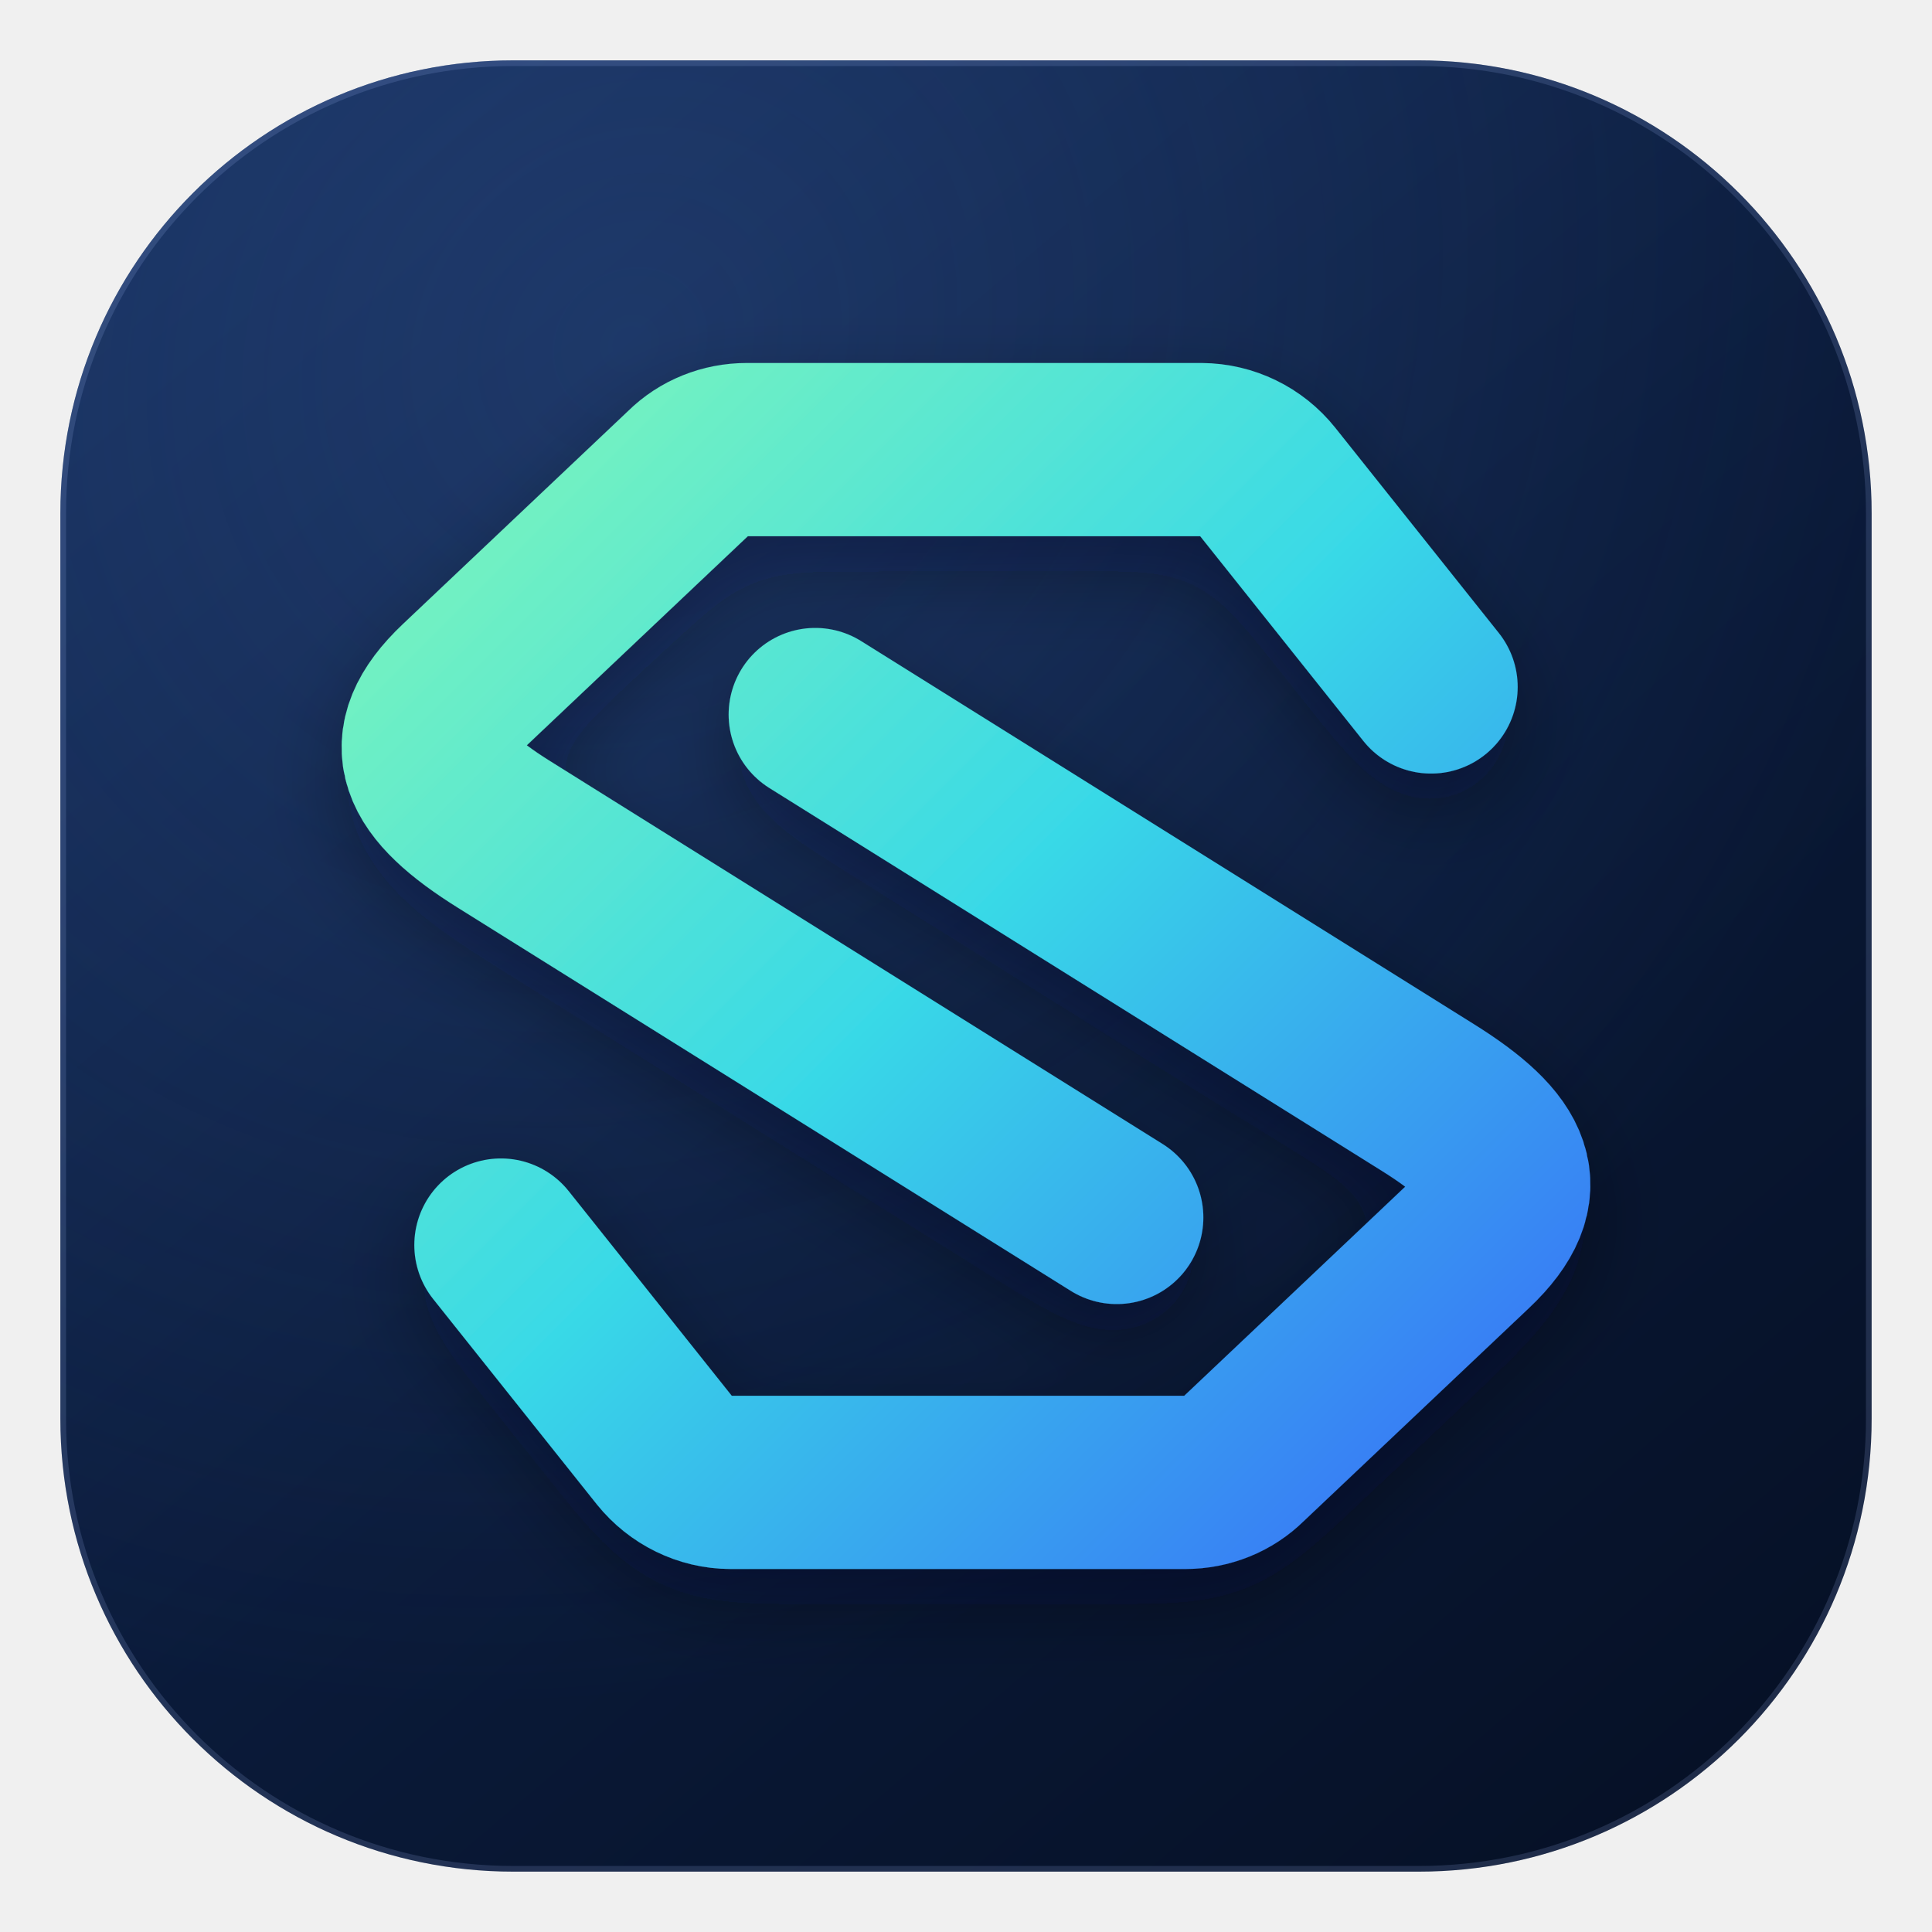
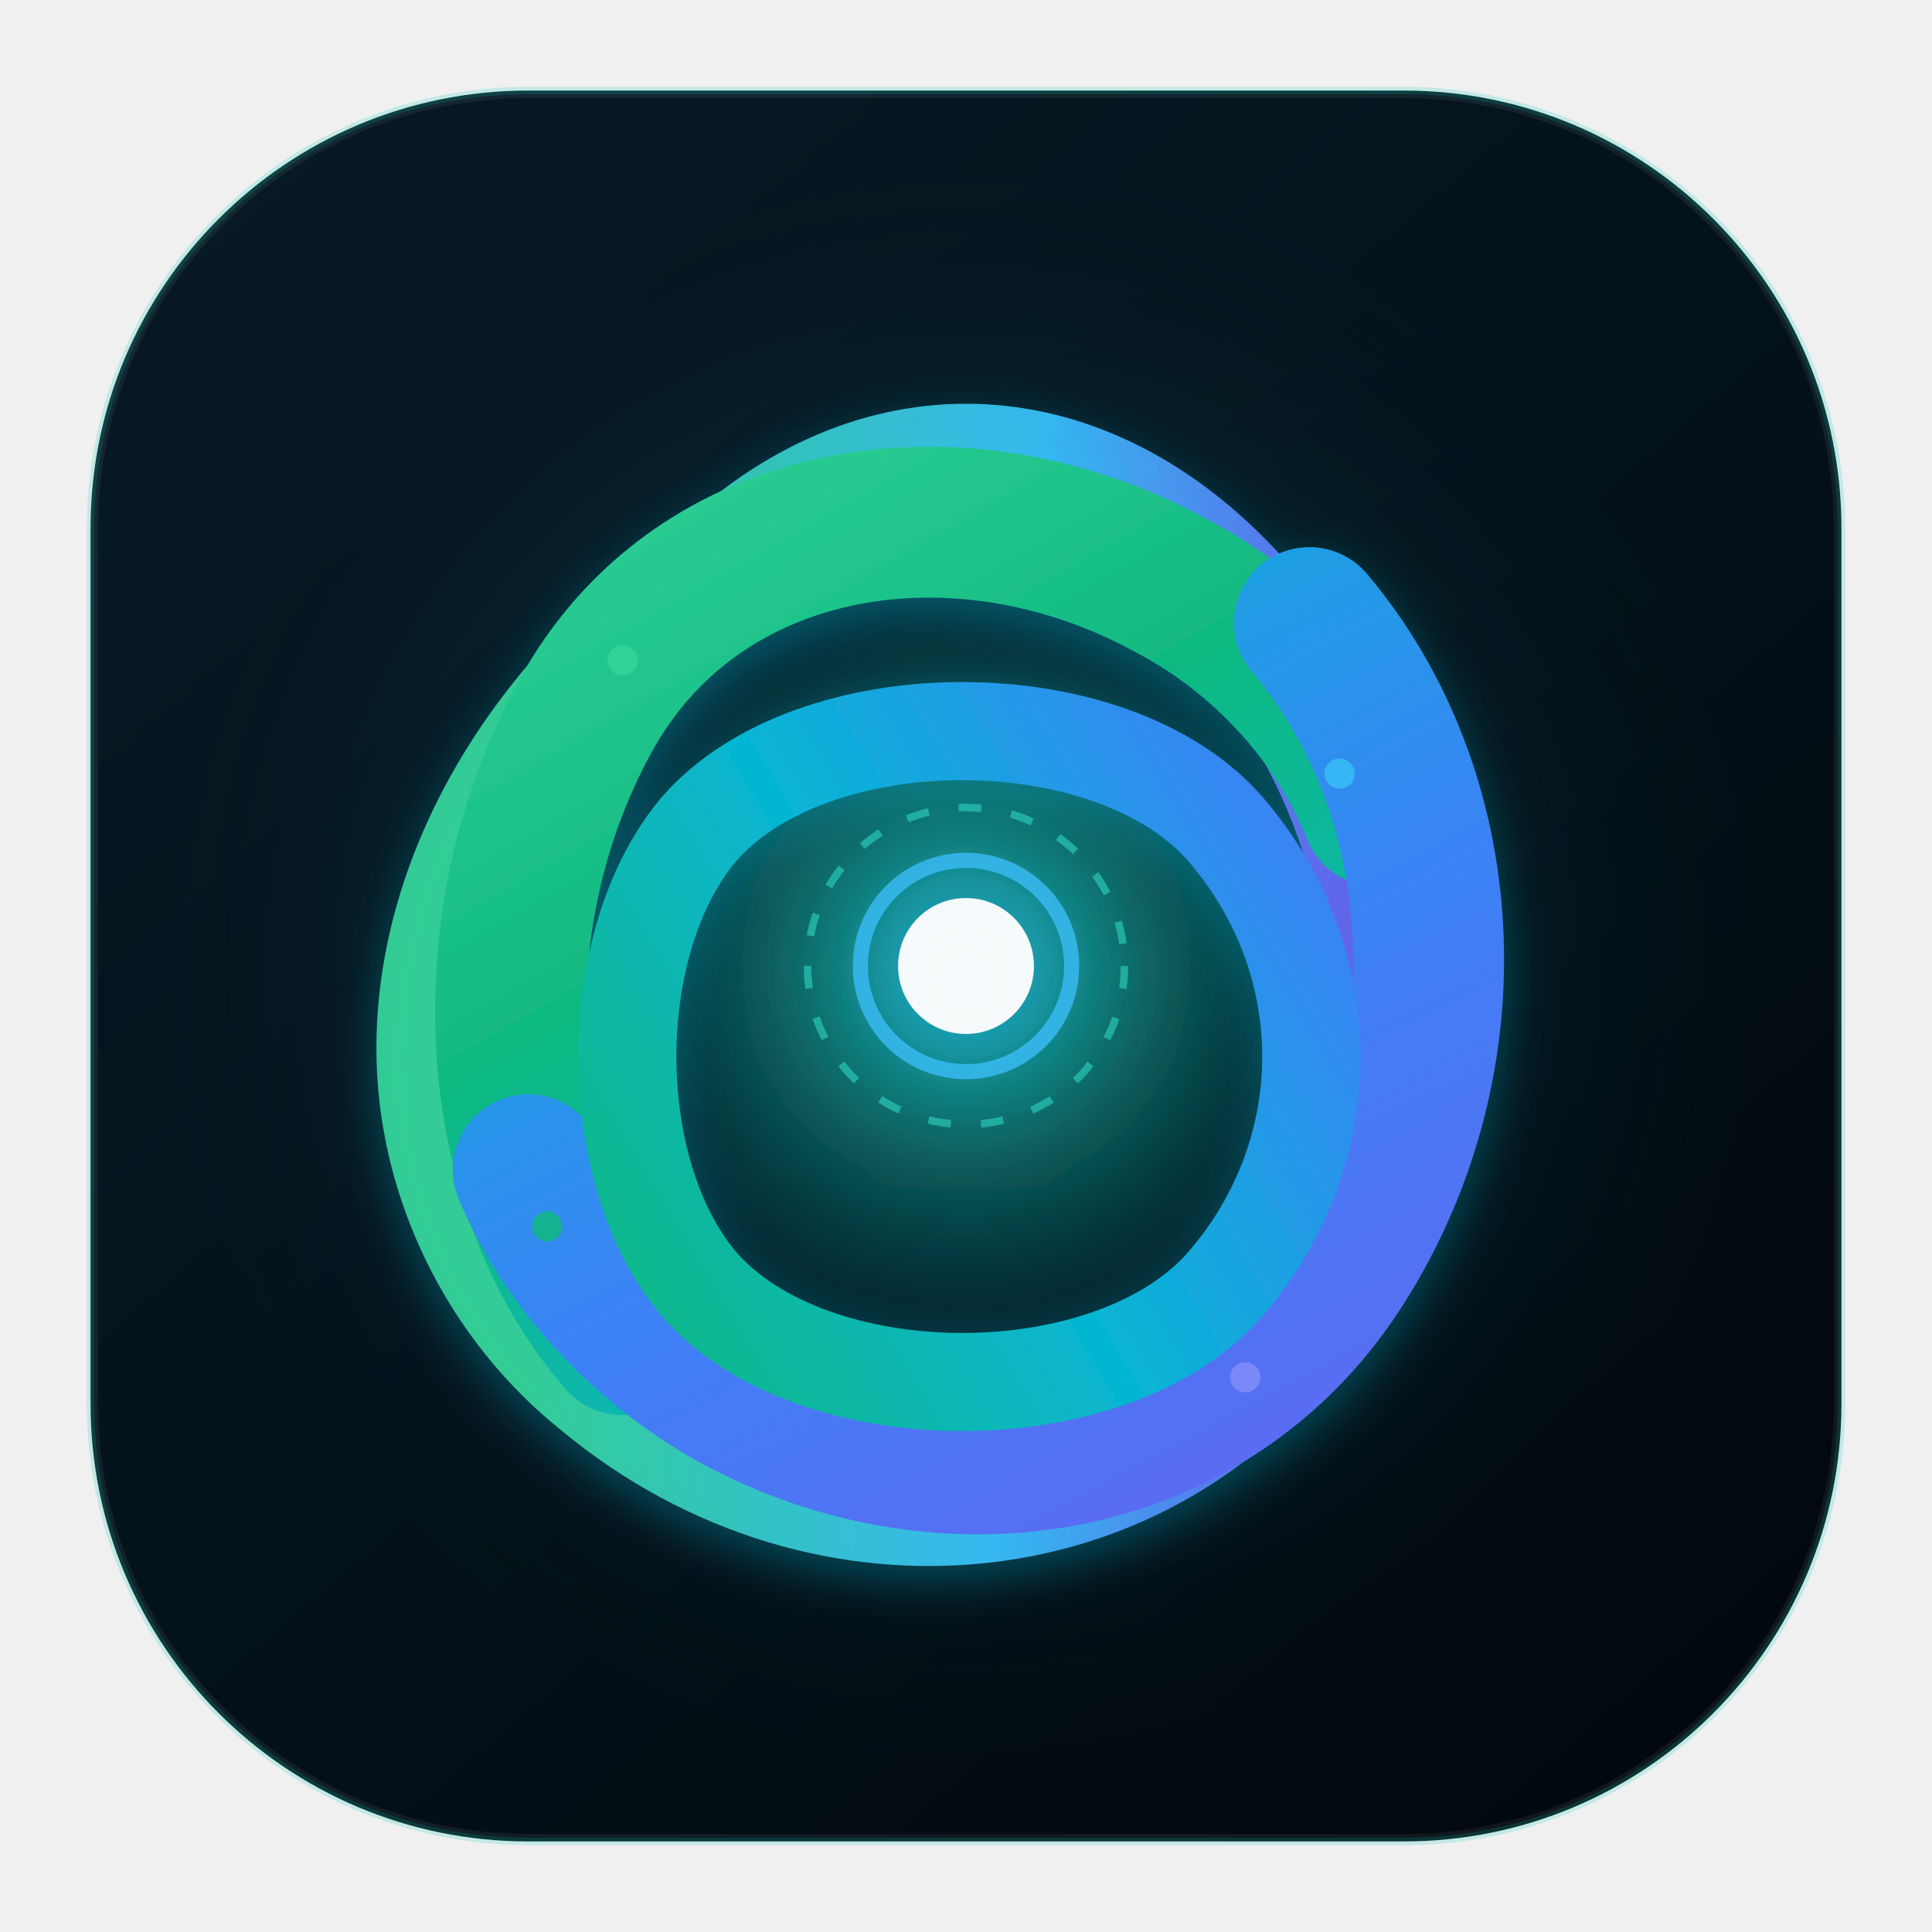
- <svg xmlns="http://www.w3.org/2000/svg" viewBox="0 0 512 512" role="img" aria-labelledby="title desc">
+ <svg xmlns="http://www.w3.org/2000/svg" viewBox="0 0 512 512" role="img" aria-labelledby="omniTitle omniDesc">
  <defs>
-     <linearGradient id="s2a-bg" x1="72" y1="44" x2="442" y2="478" gradientUnits="userSpaceOnUse">
-       <stop stop-color="#142B56" />
-       <stop offset=".52" stop-color="#0A1A39" />
-       <stop offset="1" stop-color="#061127" />
+     <linearGradient id="omni-bg" x1="64" y1="32" x2="448" y2="480" gradientUnits="userSpaceOnUse">
+       <stop offset="0%" stop-color="#071924" />
+       <stop offset="50%" stop-color="#04121a" />
+       <stop offset="100%" stop-color="#02080d" />
    </linearGradient>
-     <radialGradient id="s2a-ambient" cx="0" cy="0" r="1" gradientUnits="userSpaceOnUse" gradientTransform="translate(168 92) rotate(51) scale(342 382)">
-       <stop stop-color="#3E68B0" stop-opacity=".28" />
-       <stop offset="1" stop-color="#3E68B0" stop-opacity="0" />
+     <radialGradient id="omni-glow" cx="256" cy="256" r="220" gradientUnits="userSpaceOnUse">
+       <stop offset="0%" stop-color="#14b8a6" stop-opacity="0.32" />
+       <stop offset="50%" stop-color="#06b6d4" stop-opacity="0.12" />
+       <stop offset="100%" stop-color="#04121a" stop-opacity="0" />
    </radialGradient>
-     <linearGradient id="s2a-brand" x1="4" y1="4" x2="20" y2="20" gradientUnits="userSpaceOnUse">
-       <stop stop-color="#79F4BD" />
-       <stop offset=".48" stop-color="#39D9E7" />
-       <stop offset="1" stop-color="#3875F6" />
+     <radialGradient id="omni-core-glow" cx="256" cy="256" r="90" gradientUnits="userSpaceOnUse">
+       <stop offset="0%" stop-color="#38bdf8" stop-opacity="0.9" />
+       <stop offset="40%" stop-color="#14b8a6" stop-opacity="0.5" />
+       <stop offset="100%" stop-color="#0f766e" stop-opacity="0" />
+     </radialGradient>
+     <linearGradient id="omni-ribbon-left" x1="120" y1="120" x2="280" y2="400" gradientUnits="userSpaceOnUse">
+       <stop offset="0%" stop-color="#34d399" />
+       <stop offset="45%" stop-color="#10b981" />
+       <stop offset="100%" stop-color="#06b6d4" />
    </linearGradient>
-     <filter id="s2a-shadow" x="-25%" y="-25%" width="150%" height="165%" color-interpolation-filters="sRGB">
-       <feDropShadow dx="0" dy=".55" stdDeviation=".65" flood-color="#020817" flood-opacity=".34" />
+     <linearGradient id="omni-ribbon-right" x1="240" y1="110" x2="390" y2="390" gradientUnits="userSpaceOnUse">
+       <stop offset="0%" stop-color="#06b6d4" />
+       <stop offset="55%" stop-color="#3b82f6" />
+       <stop offset="100%" stop-color="#6366f1" />
+     </linearGradient>
+     <linearGradient id="omni-ribbon-bottom" x1="160" y1="360" x2="360" y2="240" gradientUnits="userSpaceOnUse">
+       <stop offset="0%" stop-color="#10b981" />
+       <stop offset="50%" stop-color="#06b6d4" />
+       <stop offset="100%" stop-color="#3b82f6" />
+     </linearGradient>
+     <linearGradient id="omni-ribbon-top" x1="150" y1="140" x2="360" y2="150" gradientUnits="userSpaceOnUse">
+       <stop offset="0%" stop-color="#34d399" />
+       <stop offset="60%" stop-color="#38bdf8" />
+       <stop offset="100%" stop-color="#6366f1" />
+     </linearGradient>
+     <filter id="omni-shadow" x="-20%" y="-20%" width="140%" height="140%">
+       <feDropShadow dx="0" dy="12" stdDeviation="16" flood-color="#02080d" flood-opacity="0.65" />
+       <feDropShadow dx="0" dy="4" stdDeviation="6" flood-color="#06b6d4" flood-opacity="0.35" />
+     </filter>
+     <filter id="omni-core-blur" x="-50%" y="-50%" width="200%" height="200%">
+       <feGaussianBlur stdDeviation="8" />
    </filter>
  </defs>
-   <rect x="16" y="16" width="480" height="480" rx="120" fill="url(#s2a-bg)" />
-   <rect x="16" y="16" width="480" height="480" rx="120" fill="url(#s2a-ambient)" />
-   <rect x="16.75" y="16.75" width="478.5" height="478.5" rx="119.25" fill="none" stroke="#A5BFFF" stroke-opacity=".16" stroke-width="1.5" />
-   <g transform="translate(52 52) scale(17)" fill="none" stroke="url(#s2a-brand)" stroke-linecap="round" stroke-linejoin="round" stroke-width="2.7" filter="url(#s2a-shadow)">
-     <path d="m19.25 7.65-2.55-3.2a1.33 1.33 0 0 0-1.03-.5H8.58c-.34 0-.67.13-.91.37L4.15 7.65c-.93.88-.6 1.52.65 2.3l9.55 5.97" />
-     <path d="m4.75 16.35 2.55 3.2c.25.31.63.5 1.03.5h7.09c.34 0 .67-.13.91-.37l3.52-3.33c.93-.88.6-1.52-.65-2.3L9.65 8.08" />
+   <rect x="24" y="24" width="464" height="464" rx="116" fill="url(#omni-bg)" />
+   <rect x="24" y="24" width="464" height="464" rx="116" fill="url(#omni-glow)" />
+   <rect x="24" y="24" width="464" height="464" rx="116" fill="none" stroke="#2dd4bf" stroke-opacity="0.22" stroke-width="2" />
+   <rect x="25.5" y="25.5" width="461" height="461" rx="114.5" fill="none" stroke="#ffffff" stroke-opacity="0.06" stroke-width="1" />
+   <circle cx="256" cy="256" r="85" fill="url(#omni-core-glow)" filter="url(#omni-core-blur)" />
+   <g filter="url(#omni-shadow)">
+     <path d="M190 155 C 230 115, 282 115, 322 155 C 375 208, 385 285, 345 345 C 305 405, 220 415, 160 365 C 135 345, 120 315, 118 285 C 115 240, 140 190, 190 155 Z" fill="none" stroke="url(#omni-ribbon-top)" stroke-width="36" stroke-linecap="round" stroke-linejoin="round" opacity="0.95" />
+     <path d="M165 355 C 130 315, 125 245, 155 190 C 185 135, 255 125, 310 155 C 335 168, 355 190, 365 215" fill="none" stroke="url(#omni-ribbon-left)" stroke-width="40" stroke-linecap="round" stroke-linejoin="round" />
+     <path d="M347 165 C 385 210, 390 280, 355 335 C 320 390, 250 400, 195 370 C 170 356, 150 334, 140 310" fill="none" stroke="url(#omni-ribbon-right)" stroke-width="40" stroke-linecap="round" stroke-linejoin="round" />
+     <path d="M185 220 C 215 185, 295 185, 325 220 C 355 255, 355 305, 325 340 C 295 375, 215 375, 185 340 C 160 310, 160 250, 185 220 Z" fill="none" stroke="url(#omni-ribbon-bottom)" stroke-width="26" stroke-linecap="round" stroke-linejoin="round" />
+     <circle cx="256" cy="256" r="18" fill="#ffffff" opacity="0.95" />
+     <circle cx="256" cy="256" r="28" fill="none" stroke="#38bdf8" stroke-width="4" opacity="0.8" />
+     <circle cx="256" cy="256" r="42" fill="none" stroke="#2dd4bf" stroke-width="2" stroke-dasharray="6 8" opacity="0.6" />
  </g>
+   <circle cx="165" cy="175" r="4" fill="#34d399" opacity="0.85" />
+   <circle cx="355" cy="205" r="4" fill="#38bdf8" opacity="0.85" />
+   <circle cx="330" cy="365" r="4" fill="#818cf8" opacity="0.85" />
+   <circle cx="145" cy="325" r="4" fill="#10b981" opacity="0.85" />
</svg>
